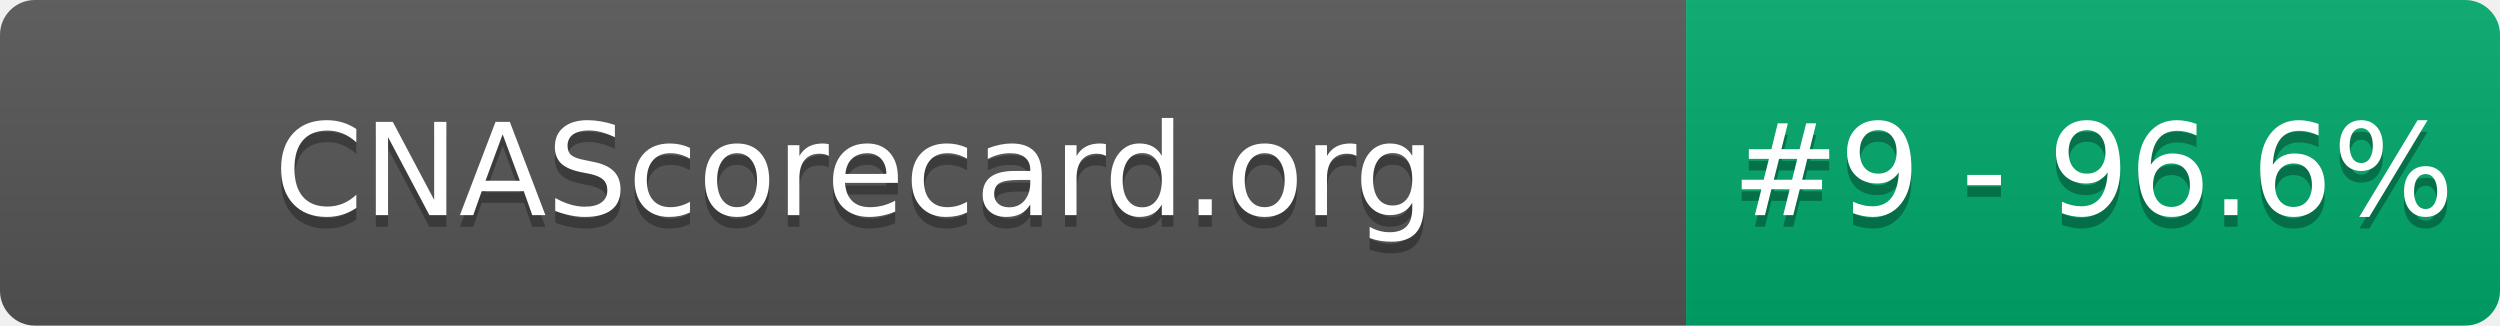
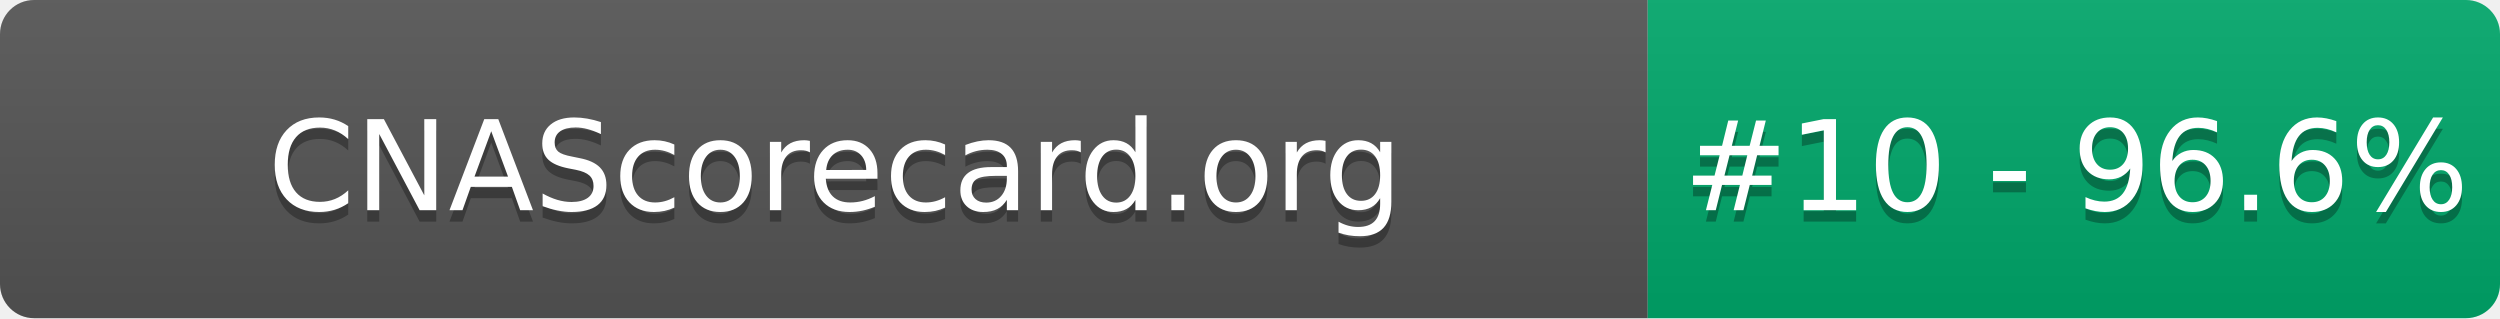
- <svg xmlns="http://www.w3.org/2000/svg" width="215" height="28" role="img" aria-label="CNAScorecard.org: #9 - 96.6%">
+ <svg xmlns="http://www.w3.org/2000/svg" width="220" height="28" role="img" aria-label="CNAScorecard.org: #10 - 96.6%">
  <linearGradient id="s" x2="0" y2="100%">
    <stop offset="0" stop-color="#bbb" stop-opacity=".1" />
    <stop offset="1" stop-opacity=".1" />
  </linearGradient>
  <clipPath id="r">
-     <rect width="215" height="28" rx="3" fill="#fff" />
+     <rect width="220" height="28" rx="3" fill="#fff" />
  </clipPath>
  <g clip-path="url(#r)">
    <rect width="145" height="28" fill="#555" />
-     <rect x="145" width="70" height="28" fill="#00A86B" />
-     <rect width="215" height="28" fill="url(#s)" />
+     <rect x="145" width="75" height="28" fill="#00A86B" />
+     <rect width="220" height="28" fill="url(#s)" />
  </g>
  <g fill="#fff" text-anchor="middle" font-family="Verdana,Geneva,DejaVu Sans,sans-serif" text-rendering="geometricPrecision" font-size="110">
    <text aria-hidden="true" x="735" y="195" fill="#010101" fill-opacity=".3" transform="scale(.1)" textLength="1350">CNAScorecard.org</text>
    <text x="735" y="185" transform="scale(.1)" fill="#fff" textLength="1350">CNAScorecard.org</text>
-     <text aria-hidden="true" x="1800" y="195" fill="#010101" fill-opacity=".3" transform="scale(.1)" textLength="550">#9 - 96.6%</text>
-     <text x="1800" y="185" transform="scale(.1)" fill="#fff" textLength="550">#9 - 96.6%</text>
+     <text aria-hidden="true" x="1827" y="195" fill="#010101" fill-opacity=".3" transform="scale(.1)" textLength="605">#10 - 96.6%</text>
+     <text x="1827" y="185" transform="scale(.1)" fill="#fff" textLength="605">#10 - 96.6%</text>
  </g>
</svg>
